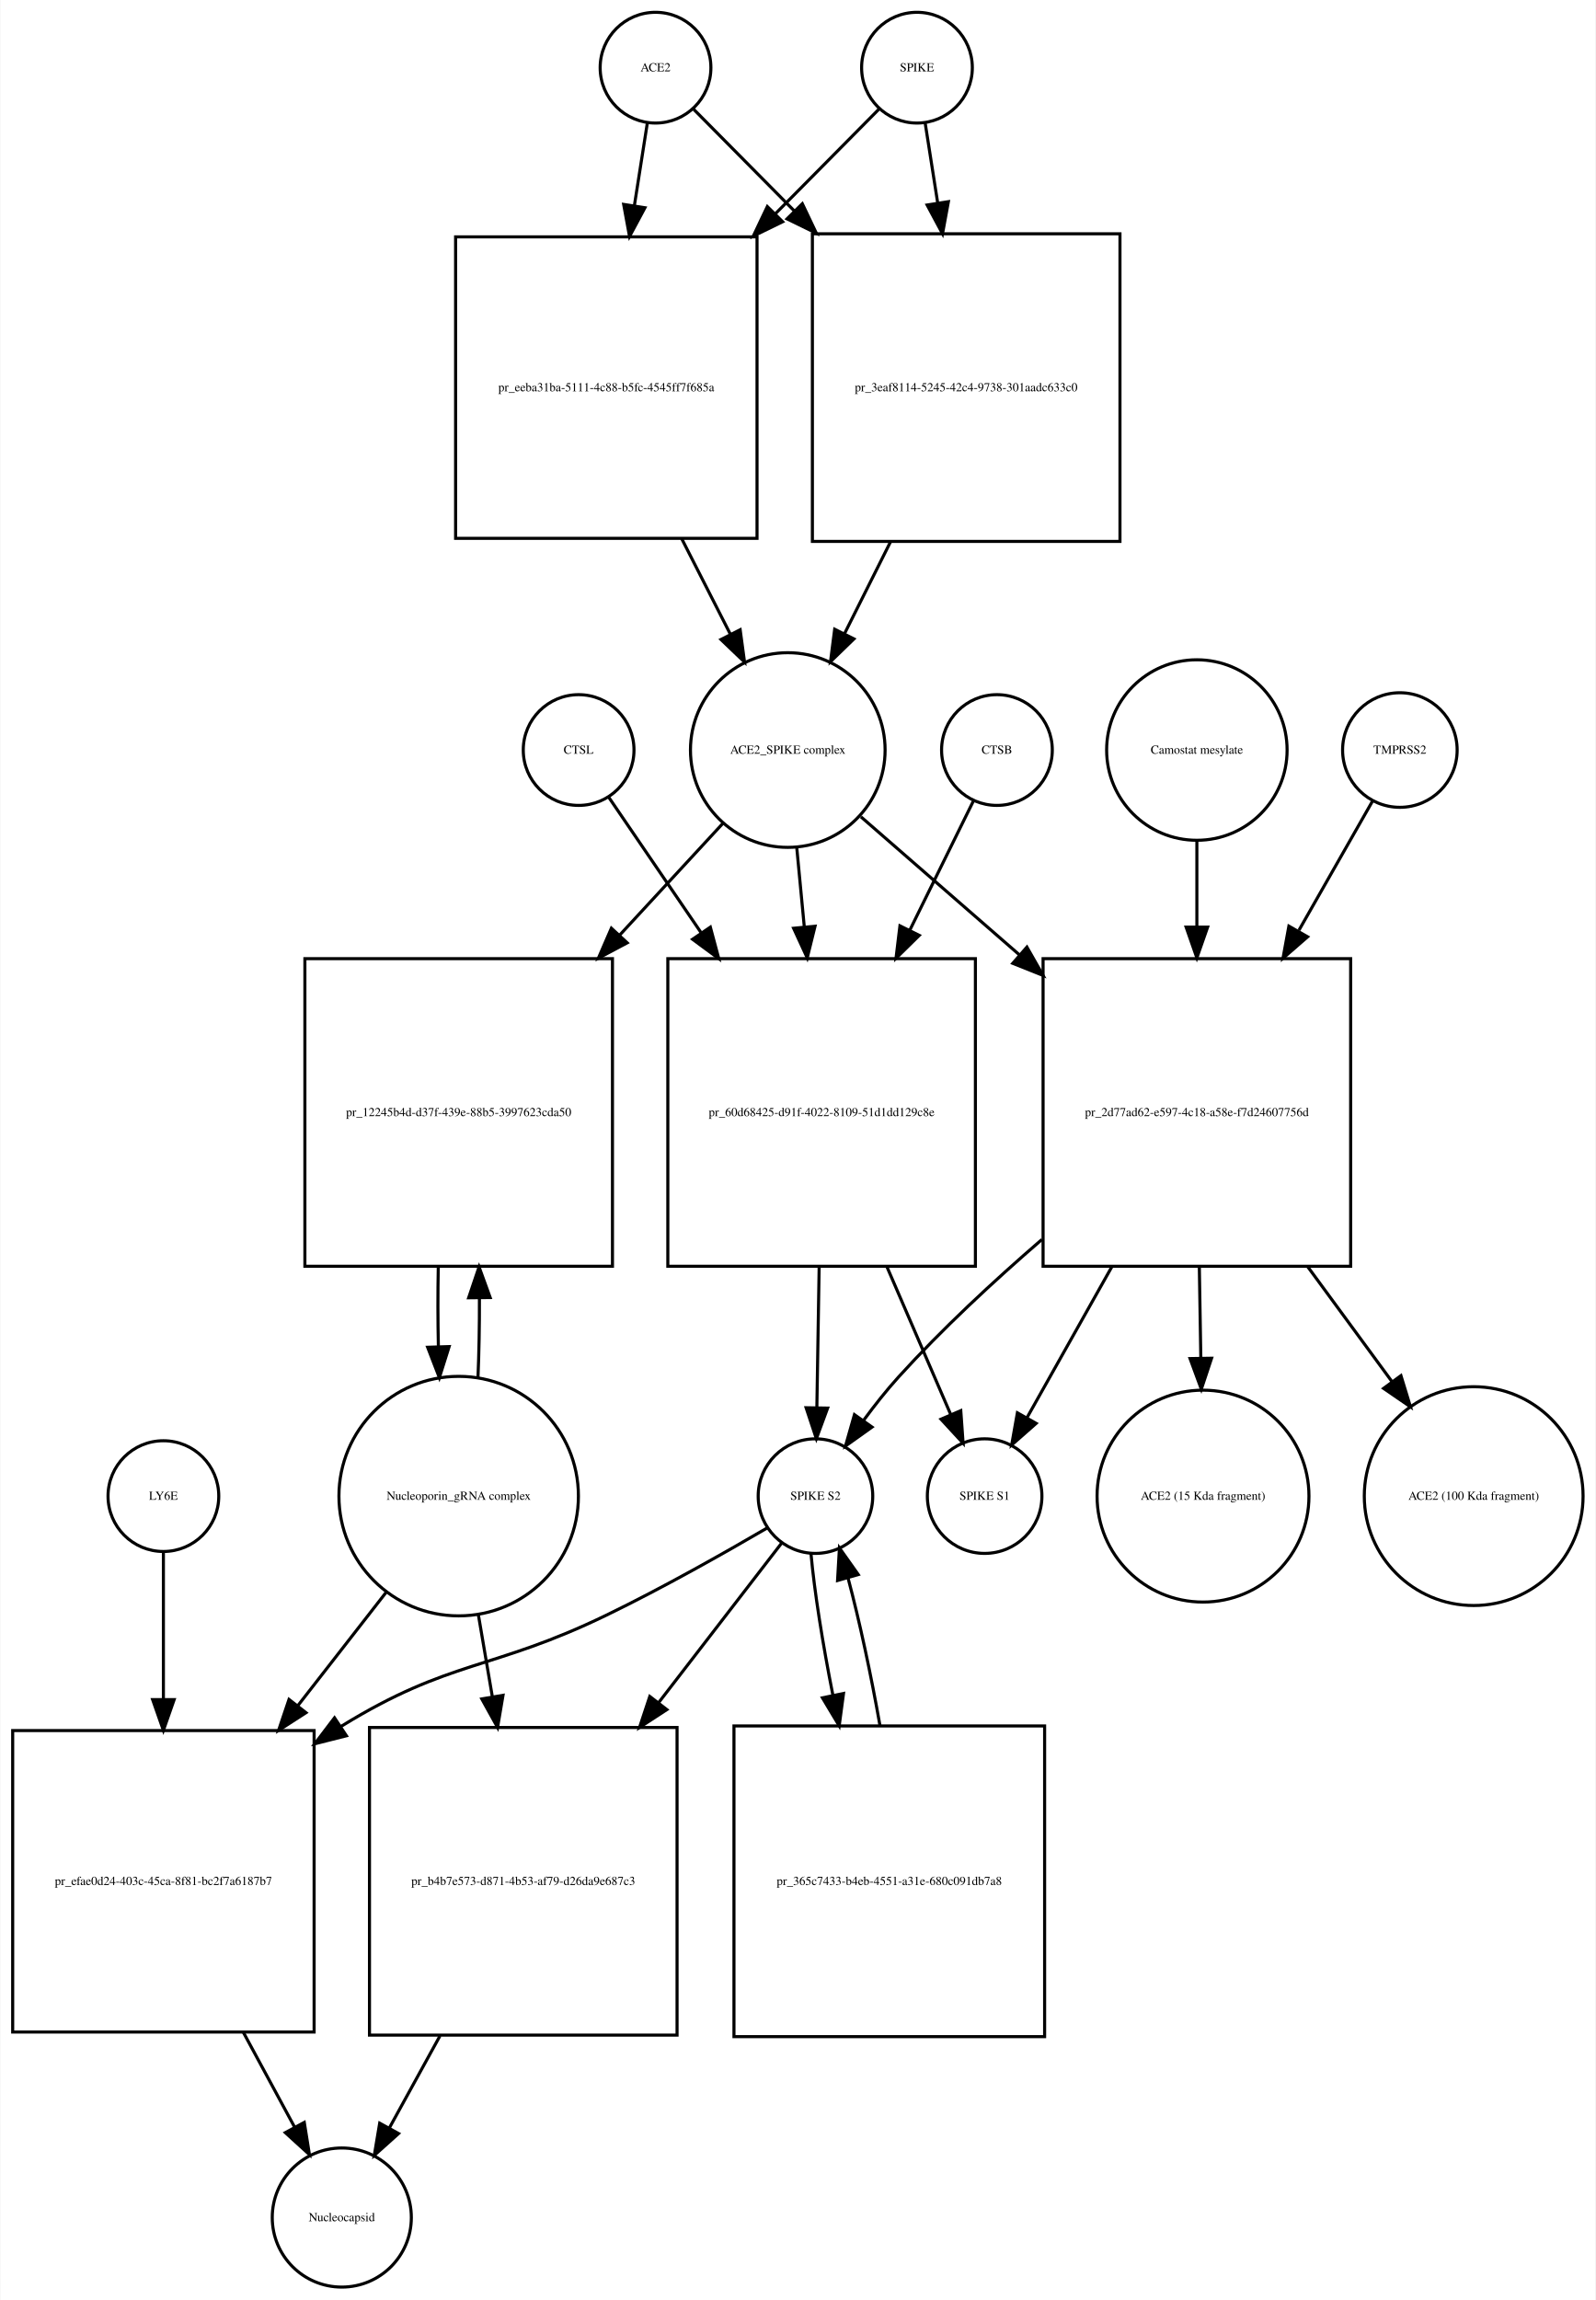
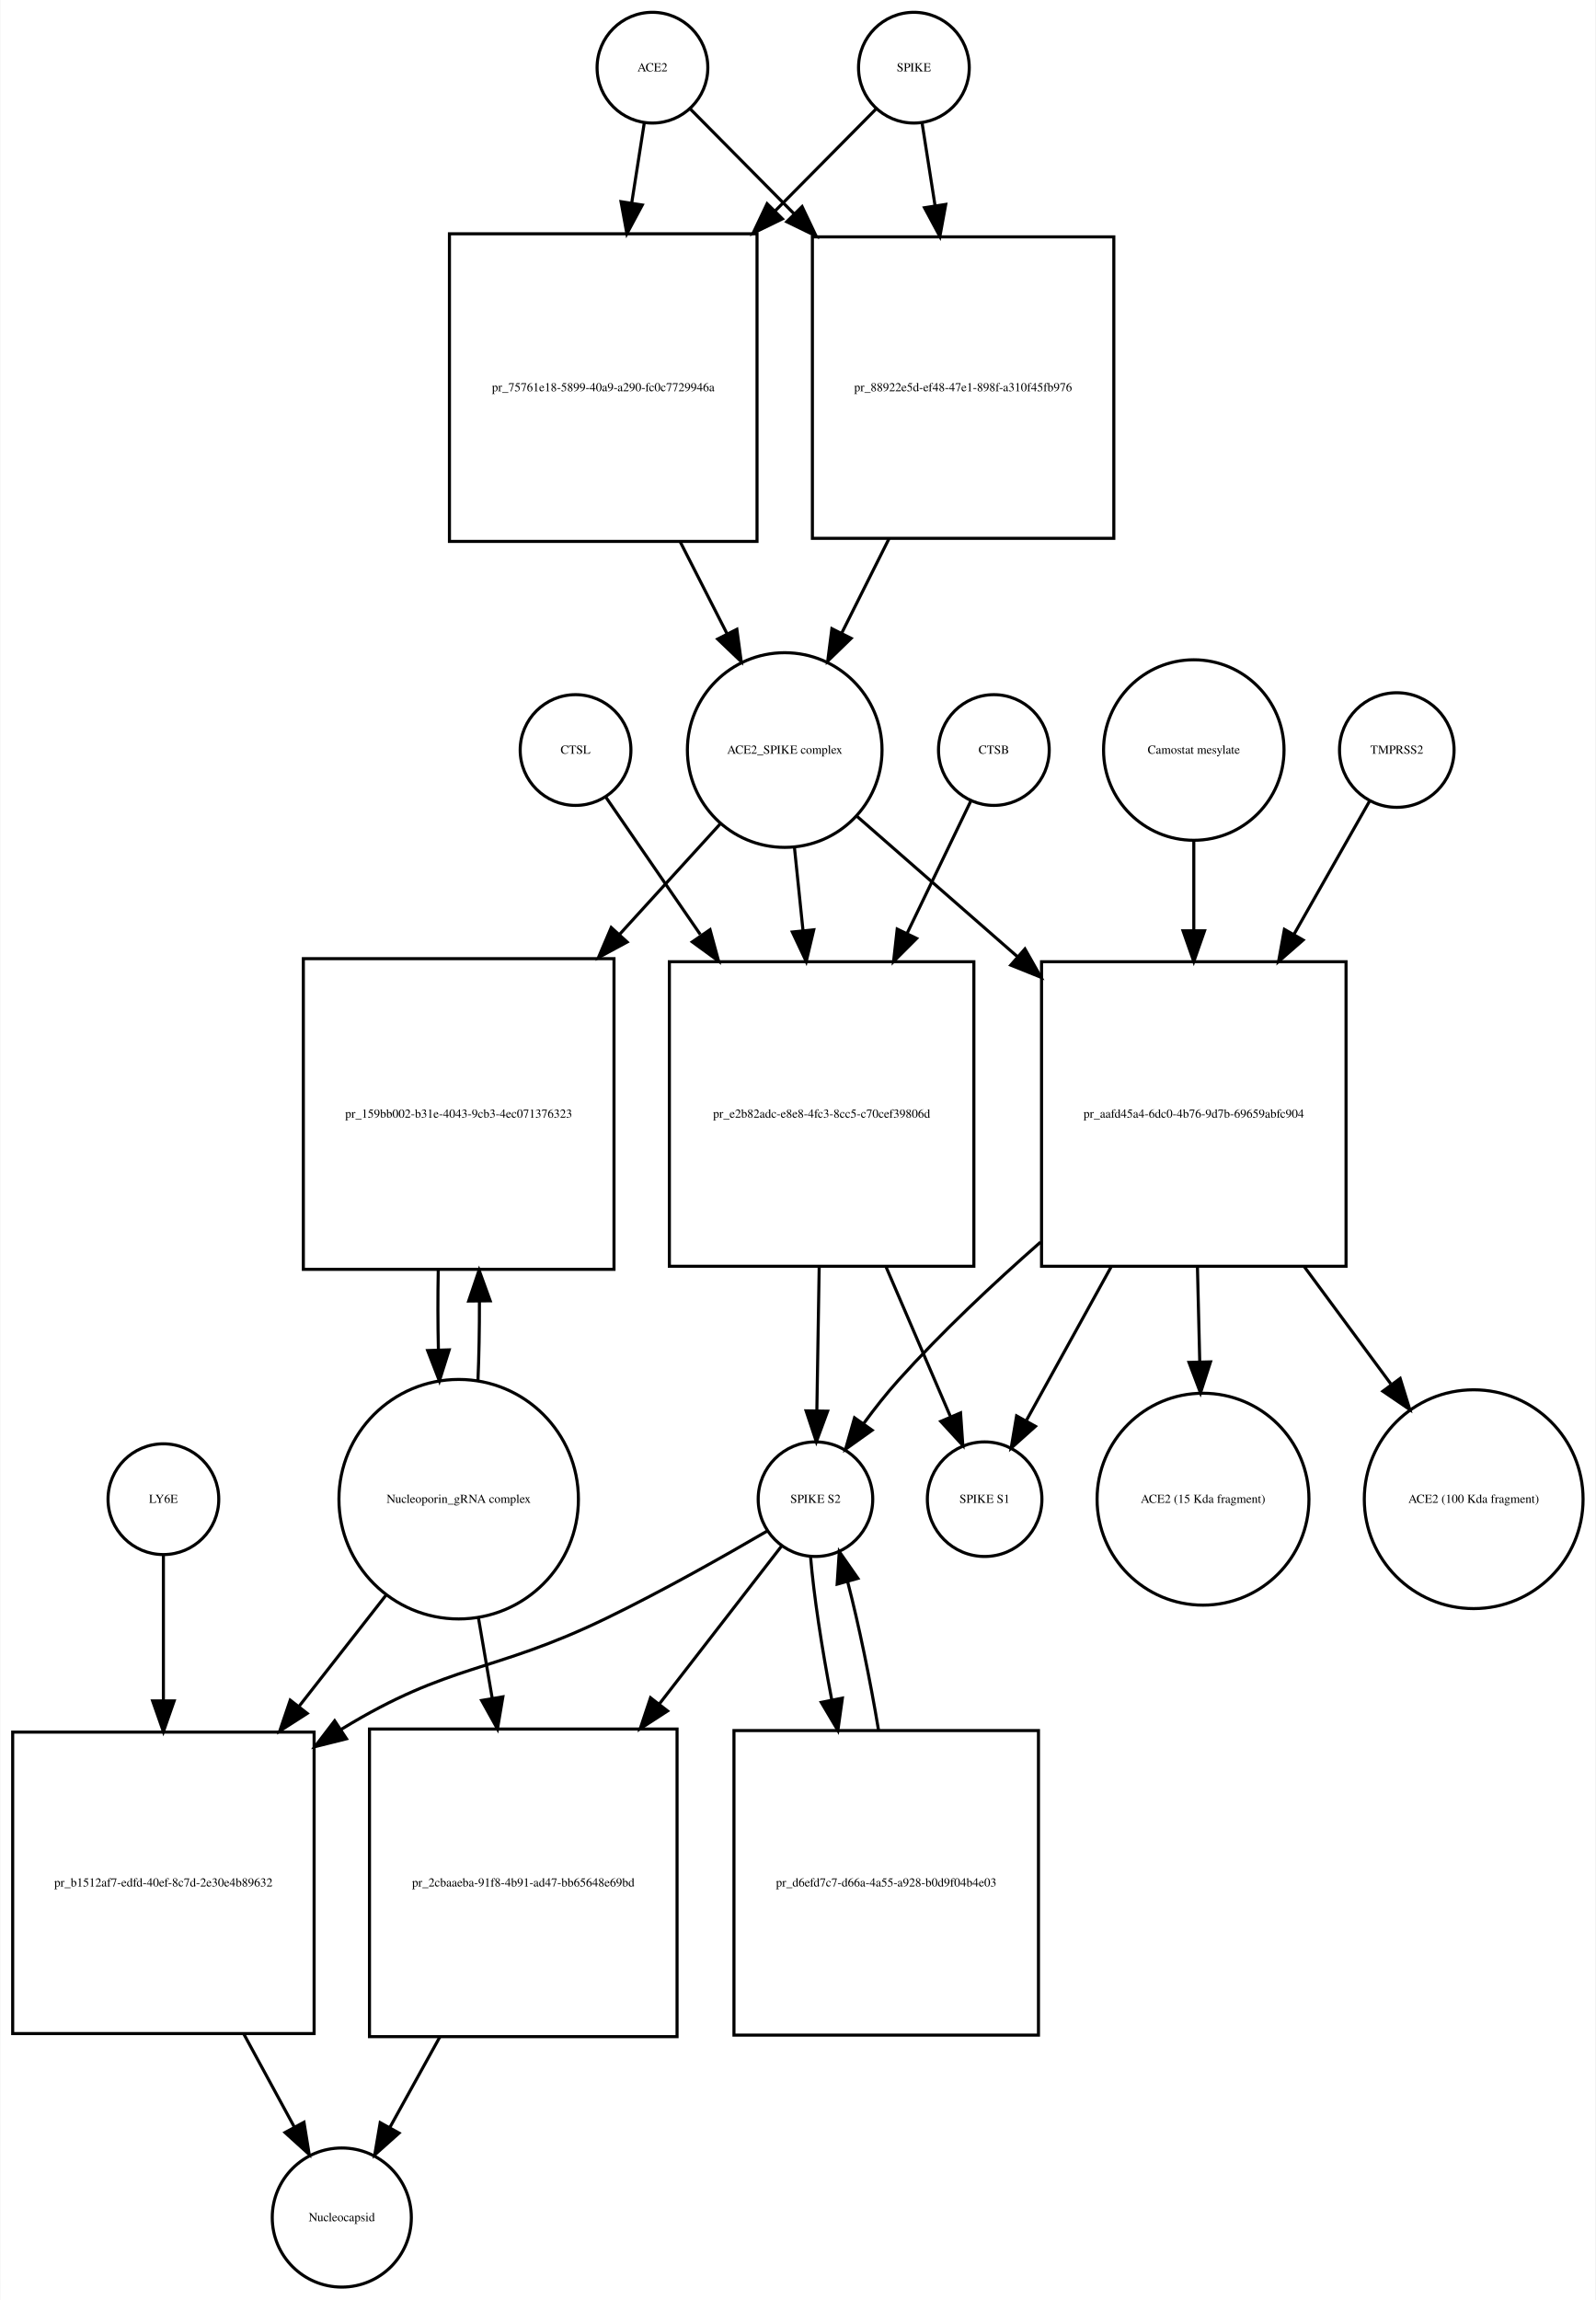
<svg xmlns="http://www.w3.org/2000/svg" width="519pt" height="748pt" viewBox="0.00 0.00 518.53 747.68">
  <g id="graph0" class="graph" transform="scale(1 1) rotate(0) translate(4 743.676)">
    <polygon fill="white" stroke="none" points="-4,4 -4,-743.676 514.532,-743.676 514.532,4 -4,4" />
    <g id="node1" class="node">
-       <ellipse fill="none" stroke="black" cx="209" cy="-721.676" rx="18" ry="18" />
-       <text text-anchor="middle" x="209" y="-720.476" font-family="Times,serif" font-size="4.00">ACE2</text>
+       <ellipse fill="none" stroke="black" cx="208" cy="-721.676" rx="18" ry="18" />
+       <text text-anchor="middle" x="208" y="-720.476" font-family="Times,serif" font-size="4.00">ACE2</text>
    </g>
    <g id="node2" class="node">
-       <polygon fill="none" stroke="black" points="242,-666.676 144,-666.676 144,-568.676 242,-568.676 242,-666.676" />
-       <text text-anchor="middle" x="193" y="-616.476" font-family="Times,serif" font-size="4.00">pr_eeba31ba-5111-4c88-b5fc-4545ff7f685a</text>
+       <polygon fill="none" stroke="black" points="242,-667.676 142,-667.676 142,-567.676 242,-567.676 242,-667.676" />
+       <text text-anchor="middle" x="192" y="-616.476" font-family="Times,serif" font-size="4.00">pr_75761e18-5899-40a9-a290-fc0c7729946a</text>
    </g>
    <g id="edge1" class="edge">
-       <path fill="none" stroke="black" d="M206.358,-703.833C205.16,-696.194 203.665,-686.663 202.113,-676.769" />
-       <polygon fill="black" stroke="black" points="205.558,-676.147 200.551,-666.811 198.643,-677.232 205.558,-676.147" />
+       <path fill="none" stroke="black" d="M205.358,-703.833C204.199,-696.442 202.761,-687.279 201.263,-677.73" />
+       <polygon fill="black" stroke="black" points="204.697,-677.034 199.69,-667.697 197.782,-678.119 204.697,-677.034" />
    </g>
    <g id="node17" class="node">
-       <polygon fill="none" stroke="black" points="360,-667.676 260,-667.676 260,-567.676 360,-567.676 360,-667.676" />
-       <text text-anchor="middle" x="310" y="-616.476" font-family="Times,serif" font-size="4.00">pr_3eaf8114-5245-42c4-9738-301aadc633c0</text>
+       <polygon fill="none" stroke="black" points="358,-666.676 260,-666.676 260,-568.676 358,-568.676 358,-666.676" />
+       <text text-anchor="middle" x="309" y="-616.476" font-family="Times,serif" font-size="4.00">pr_88922e5d-ef48-47e1-898f-a310f45fb976</text>
    </g>
    <g id="edge2" class="edge">
-       <path fill="none" stroke="black" d="M221.385,-708.169C229.839,-699.631 241.701,-687.651 254.003,-675.227" />
-       <polygon fill="black" stroke="black" points="256.726,-677.452 261.275,-667.884 251.752,-672.527 256.726,-677.452" />
+       <path fill="none" stroke="black" d="M220.385,-708.169C229.096,-699.372 241.425,-686.921 254.125,-674.094" />
+       <polygon fill="black" stroke="black" points="256.65,-676.519 261.199,-666.951 251.676,-671.594 256.65,-676.519" />
    </g>
    <g id="node3" class="node">
-       <ellipse fill="none" stroke="black" cx="252" cy="-499.856" rx="31.641" ry="31.641" />
-       <text text-anchor="middle" x="252" y="-498.656" font-family="Times,serif" font-size="4.00">ACE2_SPIKE complex</text>
+       <ellipse fill="none" stroke="black" cx="251" cy="-499.856" rx="31.641" ry="31.641" />
+       <text text-anchor="middle" x="251" y="-498.656" font-family="Times,serif" font-size="4.00">ACE2_SPIKE complex</text>
    </g>
    <g id="edge3" class="edge">
-       <path fill="none" stroke="black" d="M217.509,-568.564C222.787,-558.203 228.285,-547.41 233.3,-537.565" />
-       <polygon fill="black" stroke="black" points="236.517,-538.962 237.937,-528.462 230.279,-535.784 236.517,-538.962" />
+       <path fill="none" stroke="black" d="M217.021,-567.558C222.109,-557.57 227.379,-547.225 232.207,-537.749" />
+       <polygon fill="black" stroke="black" points="235.443,-539.107 236.863,-528.607 229.206,-535.929 235.443,-539.107" />
    </g>
    <g id="node6" class="node">
-       <polygon fill="none" stroke="black" points="195,-432.037 95,-432.037 95,-332.037 195,-332.037 195,-432.037" />
-       <text text-anchor="middle" x="145" y="-380.837" font-family="Times,serif" font-size="4.00">pr_12245b4d-d37f-439e-88b5-3997623cda50</text>
+       <polygon fill="none" stroke="black" points="195.5,-432.037 94.5,-432.037 94.5,-331.037 195.5,-331.037 195.5,-432.037" />
+       <text text-anchor="middle" x="145" y="-380.337" font-family="Times,serif" font-size="4.00">pr_159bb002-b31e-4043-9cb3-4ec071376323</text>
    </g>
    <g id="edge4" class="edge">
-       <path fill="none" stroke="black" d="M230.86,-475.974C221.187,-465.503 209.253,-452.586 197.391,-439.746" />
-       <polygon fill="black" stroke="black" points="199.79,-437.185 190.433,-432.215 194.648,-441.935 199.79,-437.185" />
+       <path fill="none" stroke="black" d="M230.058,-475.875C220.576,-465.47 208.901,-452.659 197.273,-439.898" />
+       <polygon fill="black" stroke="black" points="199.771,-437.444 190.448,-432.41 194.597,-442.159 199.771,-437.444" />
    </g>
    <g id="node7" class="node">
-       <polygon fill="none" stroke="black" points="313,-432.037 213,-432.037 213,-332.037 313,-332.037 313,-432.037" />
-       <text text-anchor="middle" x="263" y="-380.837" font-family="Times,serif" font-size="4.00">pr_60d68425-d91f-4022-8109-51d1dd129c8e</text>
+       <polygon fill="none" stroke="black" points="312.5,-431.037 213.5,-431.037 213.5,-332.037 312.5,-332.037 312.5,-431.037" />
+       <text text-anchor="middle" x="263" y="-380.337" font-family="Times,serif" font-size="4.00">pr_e2b82adc-e8e8-4fc3-8cc5-c70cef39806d</text>
    </g>
    <g id="edge5" class="edge">
-       <path fill="none" stroke="black" d="M254.919,-468.123C255.677,-460.138 256.52,-451.261 257.368,-442.339" />
-       <polygon fill="black" stroke="black" points="260.861,-442.58 258.322,-432.294 253.892,-441.918 260.861,-442.58" />
+       <path fill="none" stroke="black" d="M254.184,-467.99C255.041,-459.686 255.997,-450.423 256.954,-441.144" />
+       <polygon fill="black" stroke="black" points="260.444,-441.42 257.989,-431.114 253.481,-440.702 260.444,-441.42" />
    </g>
    <g id="node12" class="node">
-       <polygon fill="none" stroke="black" points="435,-432.037 335,-432.037 335,-332.037 435,-332.037 435,-432.037" />
-       <text text-anchor="middle" x="385" y="-380.837" font-family="Times,serif" font-size="4.00">pr_2d77ad62-e597-4c18-a58e-f7d24607756d</text>
+       <polygon fill="none" stroke="black" points="433.5,-431.037 334.5,-431.037 334.5,-332.037 433.5,-332.037 433.5,-431.037" />
+       <text text-anchor="middle" x="384" y="-380.337" font-family="Times,serif" font-size="4.00">pr_aafd45a4-6dc0-4b76-9d7b-69659abfc904</text>
    </g>
    <g id="edge6" class="edge">
-       <path fill="none" stroke="black" d="M275.778,-478.15C290.161,-465.625 309.168,-449.073 327.289,-433.293" />
-       <polygon fill="black" stroke="black" points="329.742,-435.798 334.985,-426.591 325.145,-430.519 329.742,-435.798" />
+       <path fill="none" stroke="black" d="M274.472,-478.328C288.957,-465.659 308.217,-448.815 326.543,-432.787" />
+       <polygon fill="black" stroke="black" points="329.1,-435.201 334.324,-425.983 324.492,-429.932 329.1,-435.201" />
    </g>
    <g id="node4" class="node">
-       <ellipse fill="none" stroke="black" cx="294" cy="-721.676" rx="18" ry="18" />
-       <text text-anchor="middle" x="294" y="-720.476" font-family="Times,serif" font-size="4.00">SPIKE</text>
+       <ellipse fill="none" stroke="black" cx="293" cy="-721.676" rx="18" ry="18" />
+       <text text-anchor="middle" x="293" y="-720.476" font-family="Times,serif" font-size="4.00">SPIKE</text>
    </g>
    <g id="edge7" class="edge">
-       <path fill="none" stroke="black" d="M281.615,-708.169C272.904,-699.372 260.575,-686.921 247.875,-674.094" />
-       <polygon fill="black" stroke="black" points="250.324,-671.594 240.801,-666.951 245.35,-676.519 250.324,-671.594" />
+       <path fill="none" stroke="black" d="M280.615,-708.169C272.161,-699.631 260.299,-687.651 247.997,-675.227" />
+       <polygon fill="black" stroke="black" points="250.248,-672.527 240.725,-667.884 245.274,-677.452 250.248,-672.527" />
    </g>
    <g id="edge8" class="edge">
-       <path fill="none" stroke="black" d="M296.642,-703.833C297.801,-696.442 299.239,-687.279 300.737,-677.73" />
-       <polygon fill="black" stroke="black" points="304.218,-678.119 302.31,-667.697 297.303,-677.034 304.218,-678.119" />
+       <path fill="none" stroke="black" d="M295.642,-703.833C296.84,-696.194 298.335,-686.663 299.887,-676.769" />
+       <polygon fill="black" stroke="black" points="303.357,-677.232 301.449,-666.811 296.442,-676.147 303.357,-677.232" />
    </g>
    <g id="node5" class="node">
-       <ellipse fill="none" stroke="black" cx="145" cy="-257.322" rx="38.929" ry="38.929" />
-       <text text-anchor="middle" x="145" y="-256.122" font-family="Times,serif" font-size="4.00">Nucleoporin_gRNA complex </text>
+       <ellipse fill="none" stroke="black" cx="145" cy="-256.322" rx="38.929" ry="38.929" />
+       <text text-anchor="middle" x="145" y="-255.122" font-family="Times,serif" font-size="4.00">Nucleoporin_gRNA complex </text>
    </g>
    <g id="edge9" class="edge">
-       <path fill="none" stroke="black" d="M151.274,-295.823C151.616,-303.986 151.774,-312.816 151.747,-321.594" />
-       <polygon fill="black" stroke="black" points="148.245,-321.792 151.631,-331.831 155.244,-321.872 148.245,-321.792" />
+       <path fill="none" stroke="black" d="M151.265,-294.759C151.609,-302.915 151.77,-311.742 151.748,-320.527" />
+       <polygon fill="black" stroke="black" points="148.246,-320.739 151.638,-330.776 155.245,-320.814 148.246,-320.739" />
    </g>
    <g id="node18" class="node">
-       <polygon fill="none" stroke="black" points="98,-181.108 7.10543e-15,-181.108 7.10543e-15,-83.108 98,-83.108 98,-181.108" />
-       <text text-anchor="middle" x="49" y="-130.908" font-family="Times,serif" font-size="4.00">pr_efae0d24-403c-45ca-8f81-bc2f7a6187b7</text>
+       <polygon fill="none" stroke="black" points="98,-180.608 7.10543e-15,-180.608 7.10543e-15,-82.608 98,-82.608 98,-180.608" />
+       <text text-anchor="middle" x="49" y="-130.408" font-family="Times,serif" font-size="4.00">pr_b1512af7-edfd-40ef-8c7d-2e30e4b89632</text>
    </g>
    <g id="edge10" class="edge">
-       <path fill="none" stroke="black" d="M121.516,-226.181C112.782,-214.971 102.567,-201.861 92.608,-189.078" />
-       <polygon fill="black" stroke="black" points="95.361,-186.918 86.454,-181.18 89.84,-191.22 95.361,-186.918" />
+       <path fill="none" stroke="black" d="M121.516,-225.303C112.955,-214.361 102.973,-201.6 93.201,-189.11" />
+       <polygon fill="black" stroke="black" points="95.746,-186.682 86.828,-180.962 90.233,-190.995 95.746,-186.682" />
    </g>
    <g id="node22" class="node">
-       <polygon fill="none" stroke="black" points="216,-182.108 116,-182.108 116,-82.108 216,-82.108 216,-182.108" />
-       <text text-anchor="middle" x="166" y="-130.908" font-family="Times,serif" font-size="4.00">pr_b4b7e573-d871-4b53-af79-d26da9e687c3</text>
+       <polygon fill="none" stroke="black" points="216,-181.608 116,-181.608 116,-81.608 216,-81.608 216,-181.608" />
+       <text text-anchor="middle" x="166" y="-130.408" font-family="Times,serif" font-size="4.00">pr_2cbaaeba-91f8-4b91-ad47-bb65648e69bd</text>
    </g>
    <g id="edge11" class="edge">
-       <path fill="none" stroke="black" d="M151.358,-219.02C152.812,-210.489 154.392,-201.218 155.958,-192.027" />
-       <polygon fill="black" stroke="black" points="159.416,-192.57 157.646,-182.124 152.516,-191.394 159.416,-192.57" />
+       <path fill="none" stroke="black" d="M151.415,-217.837C152.835,-209.541 154.372,-200.555 155.899,-191.635" />
+       <polygon fill="black" stroke="black" points="159.374,-192.079 157.611,-181.632 152.474,-190.898 159.374,-192.079" />
    </g>
    <g id="edge12" class="edge">
-       <path fill="none" stroke="black" d="M138.369,-331.831C138.2,-323.298 138.211,-314.439 138.403,-305.949" />
-       <polygon fill="black" stroke="black" points="141.905,-305.93 138.726,-295.823 134.908,-305.706 141.905,-305.93" />
+       <path fill="none" stroke="black" d="M138.362,-330.776C138.198,-322.229 138.214,-313.366 138.409,-304.878" />
+       <polygon fill="black" stroke="black" points="141.911,-304.866 138.735,-294.759 134.914,-304.641 141.911,-304.866" />
    </g>
    <g id="node8" class="node">
-       <ellipse fill="none" stroke="black" cx="261" cy="-257.322" rx="18.623" ry="18.623" />
-       <text text-anchor="middle" x="261" y="-256.122" font-family="Times,serif" font-size="4.00">SPIKE S2</text>
+       <ellipse fill="none" stroke="black" cx="261" cy="-256.322" rx="18.623" ry="18.623" />
+       <text text-anchor="middle" x="261" y="-255.122" font-family="Times,serif" font-size="4.00">SPIKE S2</text>
    </g>
    <g id="edge13" class="edge">
-       <path fill="none" stroke="black" d="M262.198,-331.831C261.944,-316.257 261.673,-299.595 261.452,-286.079" />
-       <polygon fill="black" stroke="black" points="264.951,-285.936 261.288,-275.994 257.952,-286.05 264.951,-285.936" />
+       <path fill="none" stroke="black" d="M262.21,-331.839C261.953,-316.022 261.677,-299.016 261.453,-285.25" />
+       <polygon fill="black" stroke="black" points="264.949,-284.93 261.287,-274.988 257.95,-285.044 264.949,-284.93" />
    </g>
    <g id="node11" class="node">
-       <ellipse fill="none" stroke="black" cx="316" cy="-257.322" rx="18.623" ry="18.623" />
-       <text text-anchor="middle" x="316" y="-256.122" font-family="Times,serif" font-size="4.00">SPIKE S1</text>
+       <ellipse fill="none" stroke="black" cx="316" cy="-256.322" rx="18.623" ry="18.623" />
+       <text text-anchor="middle" x="316" y="-255.122" font-family="Times,serif" font-size="4.00">SPIKE S1</text>
    </g>
    <g id="edge14" class="edge">
-       <path fill="none" stroke="black" d="M284.252,-331.831C291.343,-315.412 298.957,-297.784 304.95,-283.907" />
-       <polygon fill="black" stroke="black" points="308.245,-285.105 308.997,-274.537 301.819,-282.329 308.245,-285.105" />
+       <path fill="none" stroke="black" d="M283.947,-331.839C291.072,-315.276 298.757,-297.409 304.816,-283.323" />
+       <polygon fill="black" stroke="black" points="308.173,-284.377 308.909,-273.808 301.742,-281.611 308.173,-284.377" />
    </g>
    <g id="edge15" class="edge">
-       <path fill="none" stroke="black" d="M245.323,-246.981C231.705,-239.024 211.343,-227.501 193,-218.608 155.715,-200.533 142.293,-204.318 107,-182.608 106.908,-182.552 106.817,-182.496 106.725,-182.439" />
-       <polygon fill="black" stroke="black" points="108.498,-179.415 98.228,-176.813 104.634,-185.252 108.498,-179.415" />
+       <path fill="none" stroke="black" d="M245.323,-245.981C231.705,-238.024 211.343,-226.501 193,-217.608 155.715,-199.533 142.348,-203.23 107,-181.608 106.909,-181.553 106.817,-181.496 106.726,-181.44" />
+       <polygon fill="black" stroke="black" points="108.525,-178.435 98.247,-175.864 104.679,-184.283 108.525,-178.435" />
    </g>
    <g id="node21" class="node">
-       <polygon fill="none" stroke="black" points="335.5,-182.608 234.5,-182.608 234.5,-81.608 335.5,-81.608 335.5,-182.608" />
-       <text text-anchor="middle" x="285" y="-130.908" font-family="Times,serif" font-size="4.00">pr_365c7433-b4eb-4551-a31e-680c091db7a8</text>
+       <polygon fill="none" stroke="black" points="333.5,-181.108 234.5,-181.108 234.5,-82.108 333.5,-82.108 333.5,-181.108" />
+       <text text-anchor="middle" x="284" y="-130.408" font-family="Times,serif" font-size="4.00">pr_d6efd7c7-d66a-4a55-a928-b0d9f04b4e03</text>
    </g>
    <g id="edge16" class="edge">
-       <path fill="none" stroke="black" d="M259.538,-238.669C260.633,-226.431 263.342,-209.366 266.682,-192.519" />
-       <polygon fill="black" stroke="black" points="270.122,-193.165 268.714,-182.664 263.266,-191.751 270.122,-193.165" />
+       <path fill="none" stroke="black" d="M259.395,-237.741C260.404,-225.386 263.031,-208.092 266.295,-191.092" />
+       <polygon fill="black" stroke="black" points="269.753,-191.649 268.283,-181.156 262.889,-190.275 269.753,-191.649" />
    </g>
    <g id="edge17" class="edge">
-       <path fill="none" stroke="black" d="M250.102,-242.188C240.164,-229.299 224.803,-209.375 209.914,-190.065" />
-       <polygon fill="black" stroke="black" points="212.68,-187.92 203.802,-182.138 207.137,-192.194 212.68,-187.92" />
+       <path fill="none" stroke="black" d="M250.102,-241.246C240.251,-228.521 225.071,-208.912 210.304,-189.838" />
+       <polygon fill="black" stroke="black" points="212.907,-187.482 204.018,-181.717 207.372,-191.767 212.907,-187.482" />
    </g>
    <g id="node9" class="node">
-       <ellipse fill="none" stroke="black" cx="320" cy="-499.856" rx="18" ry="18" />
-       <text text-anchor="middle" x="320" y="-498.656" font-family="Times,serif" font-size="4.00">CTSB</text>
+       <ellipse fill="none" stroke="black" cx="319" cy="-499.856" rx="18" ry="18" />
+       <text text-anchor="middle" x="319" y="-498.656" font-family="Times,serif" font-size="4.00">CTSB</text>
    </g>
    <g id="edge18" class="edge">
-       <path fill="none" stroke="black" d="M312.313,-483.236C306.902,-472.242 299.291,-456.777 291.664,-441.279" />
-       <polygon fill="black" stroke="black" points="294.744,-439.612 287.188,-432.185 288.463,-442.703 294.744,-439.612" />
+       <path fill="none" stroke="black" d="M311.448,-483.169C306.057,-471.972 298.443,-456.157 290.844,-440.373" />
+       <polygon fill="black" stroke="black" points="293.881,-438.611 286.389,-431.119 287.573,-441.647 293.881,-438.611" />
    </g>
    <g id="node10" class="node">
-       <ellipse fill="none" stroke="black" cx="184" cy="-499.856" rx="18" ry="18" />
-       <text text-anchor="middle" x="184" y="-498.656" font-family="Times,serif" font-size="4.00">CTSL</text>
+       <ellipse fill="none" stroke="black" cx="183" cy="-499.856" rx="18" ry="18" />
+       <text text-anchor="middle" x="183" y="-498.656" font-family="Times,serif" font-size="4.00">CTSL</text>
    </g>
    <g id="edge19" class="edge">
-       <path fill="none" stroke="black" d="M193.687,-484.655C201.336,-473.441 212.55,-457 223.739,-440.596" />
-       <polygon fill="black" stroke="black" points="226.825,-442.283 229.568,-432.05 221.042,-438.339 226.825,-442.283" />
+       <path fill="none" stroke="black" d="M192.81,-484.593C200.626,-473.228 212.12,-456.516 223.554,-439.891" />
+       <polygon fill="black" stroke="black" points="226.724,-441.458 229.507,-431.235 220.957,-437.491 226.724,-441.458" />
    </g>
    <g id="edge20" class="edge">
-       <path fill="none" stroke="black" d="M334.611,-340.737C318.967,-327.235 302.134,-311.632 288,-296.037 284.079,-291.711 280.214,-286.81 276.687,-282.008" />
-       <polygon fill="black" stroke="black" points="279.39,-279.767 270.765,-273.614 273.67,-283.802 279.39,-279.767" />
+       <path fill="none" stroke="black" d="M334.175,-339.897C318.695,-326.31 302.026,-310.638 288,-295.037 284.097,-290.695 280.239,-285.788 276.714,-280.983" />
+       <polygon fill="black" stroke="black" points="279.416,-278.742 270.79,-272.591 273.697,-282.779 279.416,-278.742" />
    </g>
    <g id="edge21" class="edge">
-       <path fill="none" stroke="black" d="M357.333,-331.831C347.889,-315.036 337.734,-296.976 329.853,-282.96" />
-       <polygon fill="black" stroke="black" points="332.749,-280.969 324.797,-273.968 326.647,-284.4 332.749,-280.969" />
+       <path fill="none" stroke="black" d="M357.125,-331.839C347.714,-314.787 337.541,-296.353 329.667,-282.087" />
+       <polygon fill="black" stroke="black" points="332.517,-280.007 324.621,-272.943 326.388,-283.39 332.517,-280.007" />
    </g>
    <g id="node15" class="node">
-       <ellipse fill="none" stroke="black" cx="387" cy="-257.322" rx="34.443" ry="34.443" />
-       <text text-anchor="middle" x="387" y="-256.122" font-family="Times,serif" font-size="4.00">ACE2 (15 Kda fragment)</text>
+       <ellipse fill="none" stroke="black" cx="387" cy="-256.322" rx="34.443" ry="34.443" />
+       <text text-anchor="middle" x="387" y="-255.122" font-family="Times,serif" font-size="4.00">ACE2 (15 Kda fragment)</text>
    </g>
    <g id="edge22" class="edge">
-       <path fill="none" stroke="black" d="M385.802,-331.831C385.962,-322.038 386.128,-311.814 386.285,-302.212" />
-       <polygon fill="black" stroke="black" points="389.786,-302.144 386.45,-292.088 382.787,-302.03 389.786,-302.144" />
+       <path fill="none" stroke="black" d="M385.186,-331.839C385.434,-321.655 385.694,-310.977 385.937,-300.989" />
+       <polygon fill="black" stroke="black" points="389.438,-300.962 386.183,-290.879 382.44,-300.791 389.438,-300.962" />
    </g>
    <g id="node16" class="node">
-       <ellipse fill="none" stroke="black" cx="475" cy="-257.322" rx="35.564" ry="35.564" />
-       <text text-anchor="middle" x="475" y="-256.122" font-family="Times,serif" font-size="4.00">ACE2 (100 Kda fragment)</text>
+       <ellipse fill="none" stroke="black" cx="475" cy="-256.322" rx="35.564" ry="35.564" />
+       <text text-anchor="middle" x="475" y="-255.122" font-family="Times,serif" font-size="4.00">ACE2 (100 Kda fragment)</text>
    </g>
    <g id="edge23" class="edge">
-       <path fill="none" stroke="black" d="M421.088,-331.831C430.218,-319.383 439.857,-306.239 448.421,-294.563" />
-       <polygon fill="black" stroke="black" points="451.352,-296.484 454.444,-286.351 445.707,-292.344 451.352,-296.484" />
+       <path fill="none" stroke="black" d="M419.966,-331.839C429.32,-319.173 439.238,-305.745 448.039,-293.828" />
+       <polygon fill="black" stroke="black" points="451.101,-295.574 454.226,-285.45 445.47,-291.415 451.101,-295.574" />
    </g>
    <g id="node13" class="node">
-       <ellipse fill="none" stroke="black" cx="451" cy="-499.856" rx="18.623" ry="18.623" />
-       <text text-anchor="middle" x="451" y="-498.656" font-family="Times,serif" font-size="4.00">TMPRSS2</text>
+       <ellipse fill="none" stroke="black" cx="450" cy="-499.856" rx="18.623" ry="18.623" />
+       <text text-anchor="middle" x="450" y="-498.656" font-family="Times,serif" font-size="4.00">TMPRSS2</text>
    </g>
    <g id="edge24" class="edge">
-       <path fill="none" stroke="black" d="M442.099,-483.236C435.834,-472.242 427.021,-456.777 418.19,-441.279" />
-       <polygon fill="black" stroke="black" points="420.999,-439.14 413.007,-432.185 414.917,-442.606 420.999,-439.14" />
+       <path fill="none" stroke="black" d="M441.099,-483.169C434.686,-471.867 425.604,-455.861 416.566,-439.931" />
+       <polygon fill="black" stroke="black" points="419.545,-438.089 411.566,-431.119 413.457,-441.544 419.545,-438.089" />
    </g>
    <g id="node14" class="node">
-       <ellipse fill="none" stroke="black" cx="385" cy="-499.856" rx="29.337" ry="29.337" />
-       <text text-anchor="middle" x="385" y="-498.656" font-family="Times,serif" font-size="4.00">Camostat mesylate</text>
+       <ellipse fill="none" stroke="black" cx="384" cy="-499.856" rx="29.337" ry="29.337" />
+       <text text-anchor="middle" x="384" y="-498.656" font-family="Times,serif" font-size="4.00">Camostat mesylate</text>
    </g>
    <g id="edge25" class="edge">
-       <path fill="none" stroke="black" d="M385,-470.524C385,-461.975 385,-452.25 385,-442.467" />
-       <polygon fill="black" stroke="black" points="388.5,-442.299 385,-432.299 381.5,-442.299 388.5,-442.299" />
+       <path fill="none" stroke="black" d="M384,-470.401C384,-461.523 384,-451.383 384,-441.221" />
+       <polygon fill="black" stroke="black" points="387.5,-441.098 384,-431.098 380.5,-441.098 387.5,-441.098" />
    </g>
    <g id="edge26" class="edge">
-       <path fill="none" stroke="black" d="M285.403,-567.558C280.401,-557.57 275.22,-547.225 270.475,-537.749" />
-       <polygon fill="black" stroke="black" points="273.504,-535.982 265.897,-528.607 267.245,-539.116 273.504,-535.982" />
+       <path fill="none" stroke="black" d="M284.907,-568.564C279.765,-558.297 274.411,-547.606 269.518,-537.834" />
+       <polygon fill="black" stroke="black" points="272.596,-536.165 264.989,-528.79 266.337,-539.299 272.596,-536.165" />
    </g>
    <g id="node19" class="node">
      <ellipse fill="none" stroke="black" cx="107" cy="-22.804" rx="22.61" ry="22.61" />
      <text text-anchor="middle" x="107" y="-21.604" font-family="Times,serif" font-size="4.00">Nucleocapsid</text>
    </g>
    <g id="edge27" class="edge">
-       <path fill="none" stroke="black" d="M74.946,-83.106C80.647,-72.559 86.507,-61.718 91.631,-52.237" />
-       <polygon fill="black" stroke="black" points="94.802,-53.733 96.478,-43.271 88.644,-50.404 94.802,-53.733" />
+       <path fill="none" stroke="black" d="M75.116,-82.518C80.753,-72.136 86.538,-61.484 91.606,-52.152" />
+       <polygon fill="black" stroke="black" points="94.706,-53.777 96.403,-43.319 88.555,-50.437 94.706,-53.777" />
    </g>
    <g id="node20" class="node">
-       <ellipse fill="none" stroke="black" cx="49" cy="-257.322" rx="18" ry="18" />
-       <text text-anchor="middle" x="49" y="-256.122" font-family="Times,serif" font-size="4.00">LY6E</text>
+       <ellipse fill="none" stroke="black" cx="49" cy="-256.322" rx="18" ry="18" />
+       <text text-anchor="middle" x="49" y="-255.122" font-family="Times,serif" font-size="4.00">LY6E</text>
    </g>
    <g id="edge28" class="edge">
-       <path fill="none" stroke="black" d="M49,-239.19C49,-226.642 49,-208.824 49,-191.366" />
-       <polygon fill="black" stroke="black" points="52.5,-191.171 49,-181.171 45.5,-191.171 52.5,-191.171" />
+       <path fill="none" stroke="black" d="M49,-238.26C49,-225.818 49,-208.173 49,-190.859" />
+       <polygon fill="black" stroke="black" points="52.5,-190.745 49,-180.745 45.5,-190.745 52.5,-190.745" />
    </g>
    <g id="edge29" class="edge">
-       <path fill="none" stroke="black" d="M281.974,-182.705C279.091,-199.147 275.313,-216.777 271.601,-230.661" />
-       <polygon fill="black" stroke="black" points="268.181,-229.889 268.791,-240.467 274.91,-231.818 268.181,-229.889" />
+       <path fill="none" stroke="black" d="M281.501,-181.26C278.761,-197.702 275.11,-215.418 271.487,-229.399" />
+       <polygon fill="black" stroke="black" points="268.047,-228.707 268.738,-239.28 274.791,-230.584 268.047,-228.707" />
    </g>
    <g id="edge30" class="edge">
-       <path fill="none" stroke="black" d="M138.918,-81.853C133.297,-71.63 127.558,-61.193 122.525,-52.04" />
-       <polygon fill="black" stroke="black" points="125.455,-50.105 117.57,-43.029 119.322,-53.478 125.455,-50.105" />
+       <path fill="none" stroke="black" d="M138.918,-81.583C133.342,-71.489 127.65,-61.185 122.646,-52.127" />
+       <polygon fill="black" stroke="black" points="125.613,-50.261 117.714,-43.2 119.486,-53.645 125.613,-50.261" />
    </g>
  </g>
</svg>
